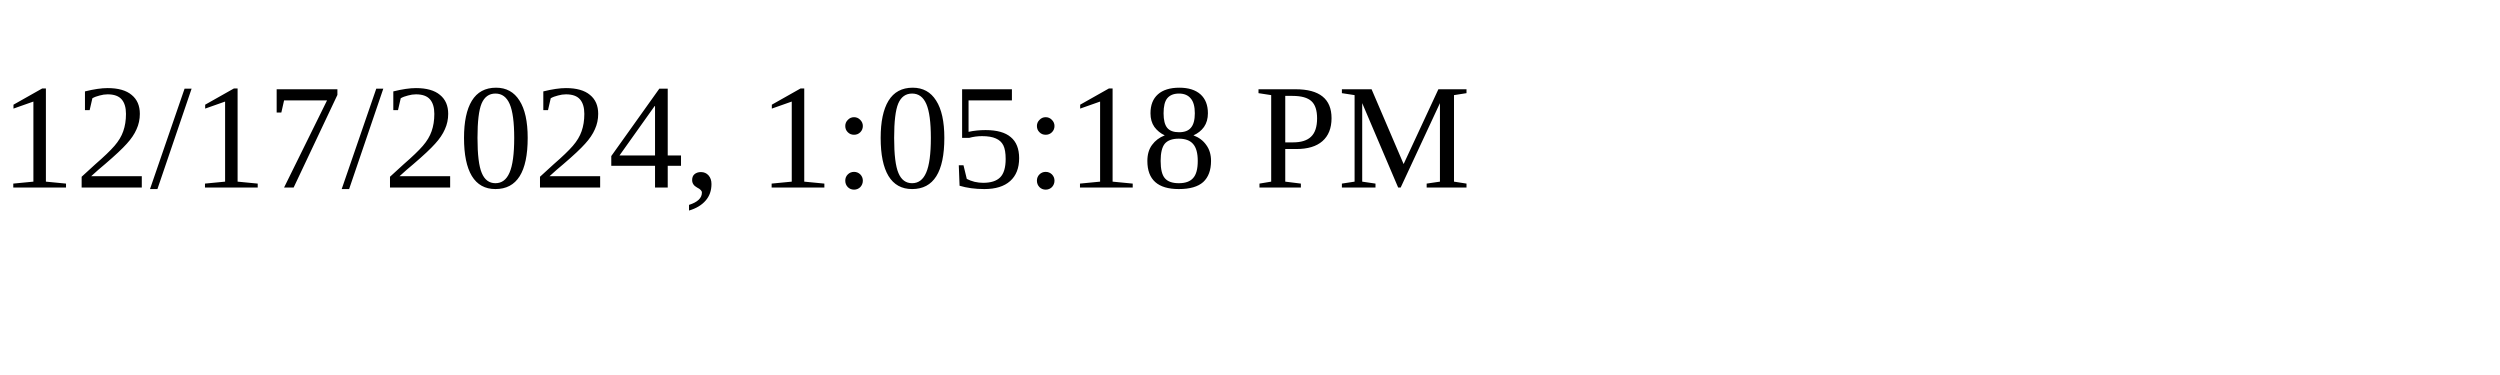
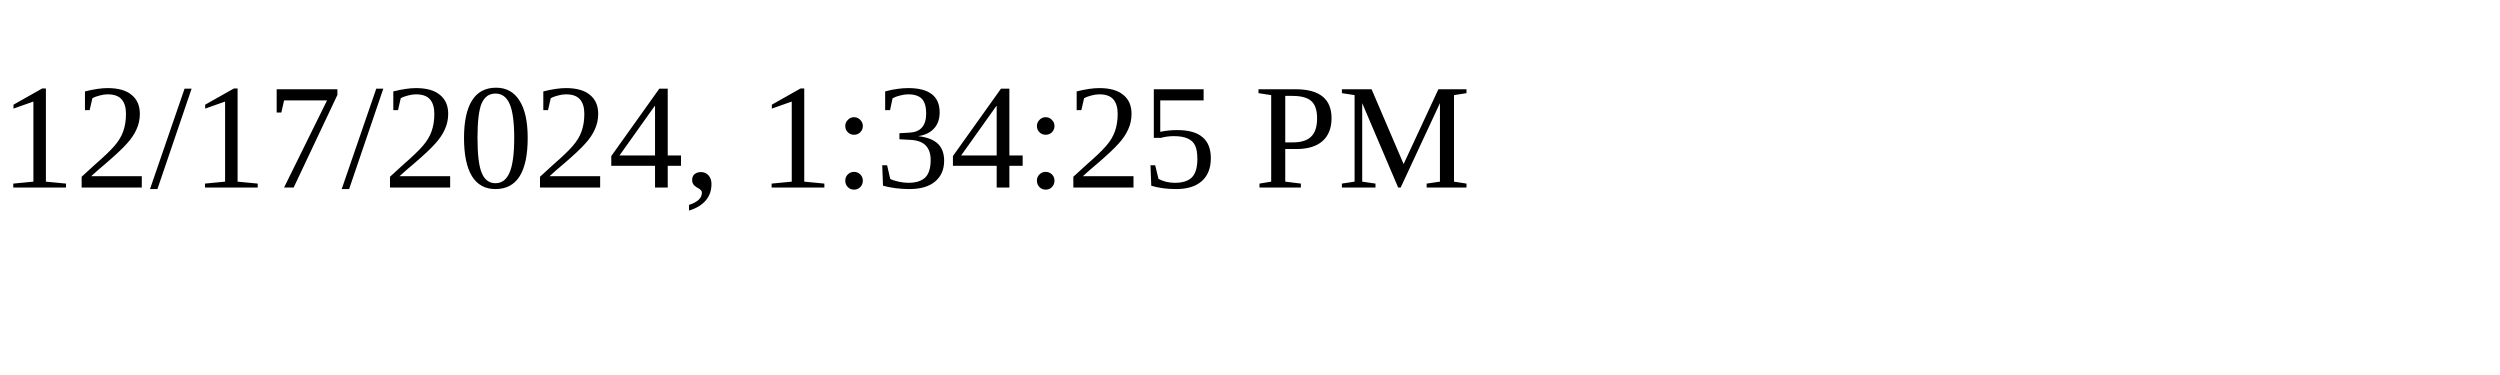
<svg xmlns="http://www.w3.org/2000/svg" height="30" width="200">
-   <text x="0" y="15">12/17/2024, 1:05:18 PM</text>
+   <text x="0" y="15">12/17/2024, 1:34:25 PM</text>
</svg>
